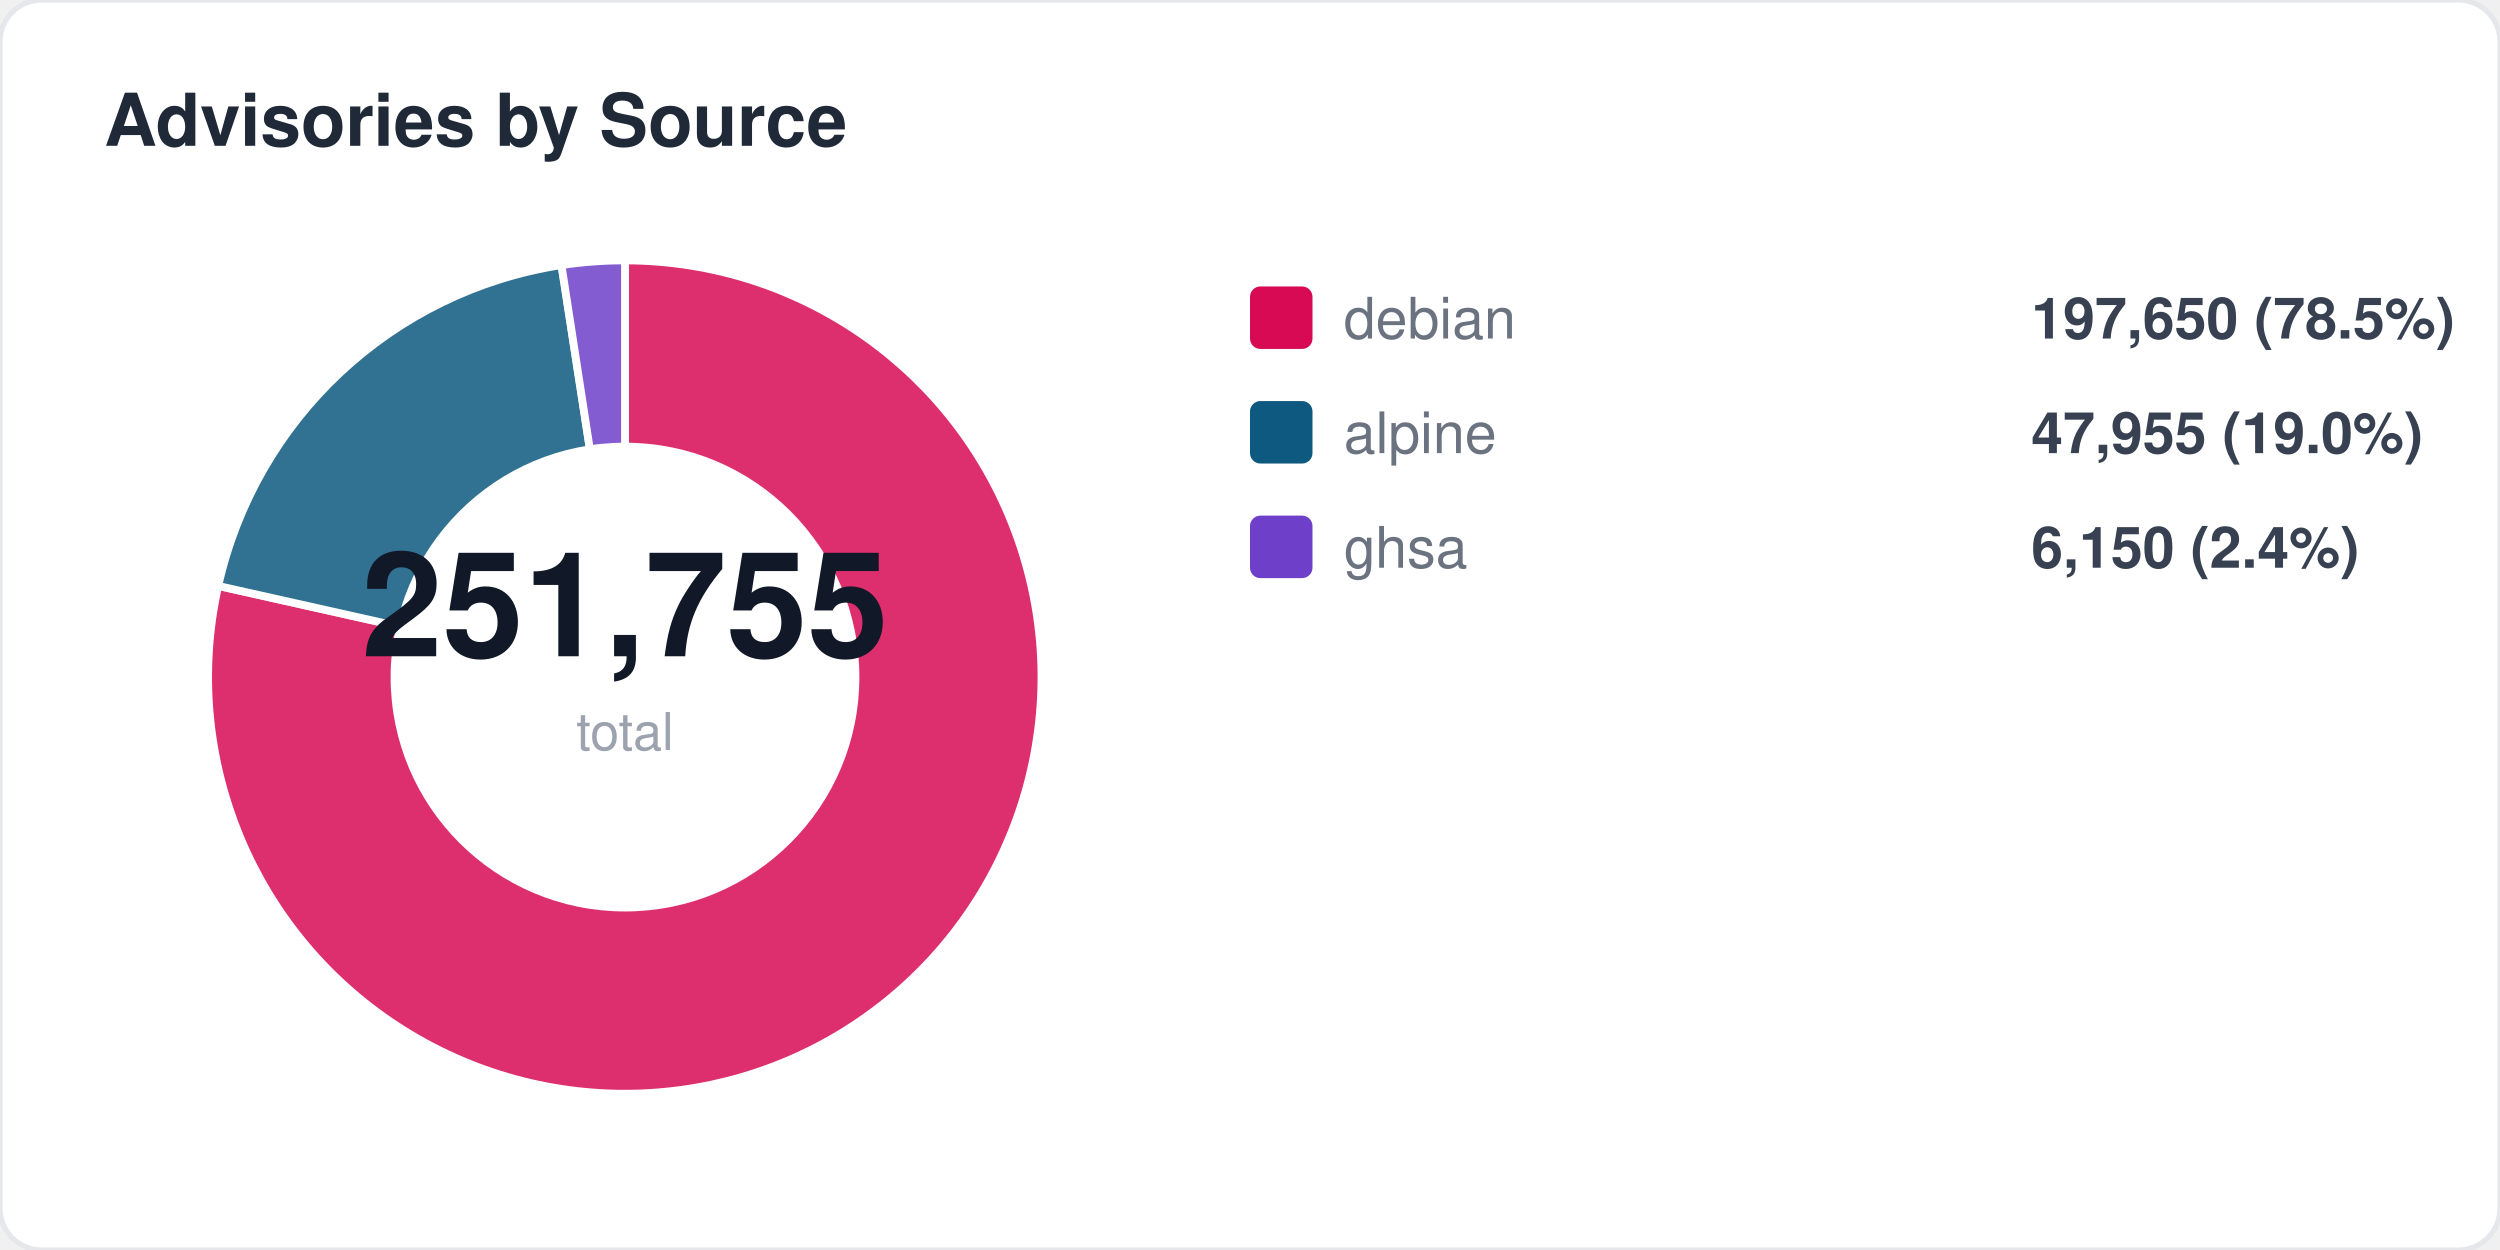
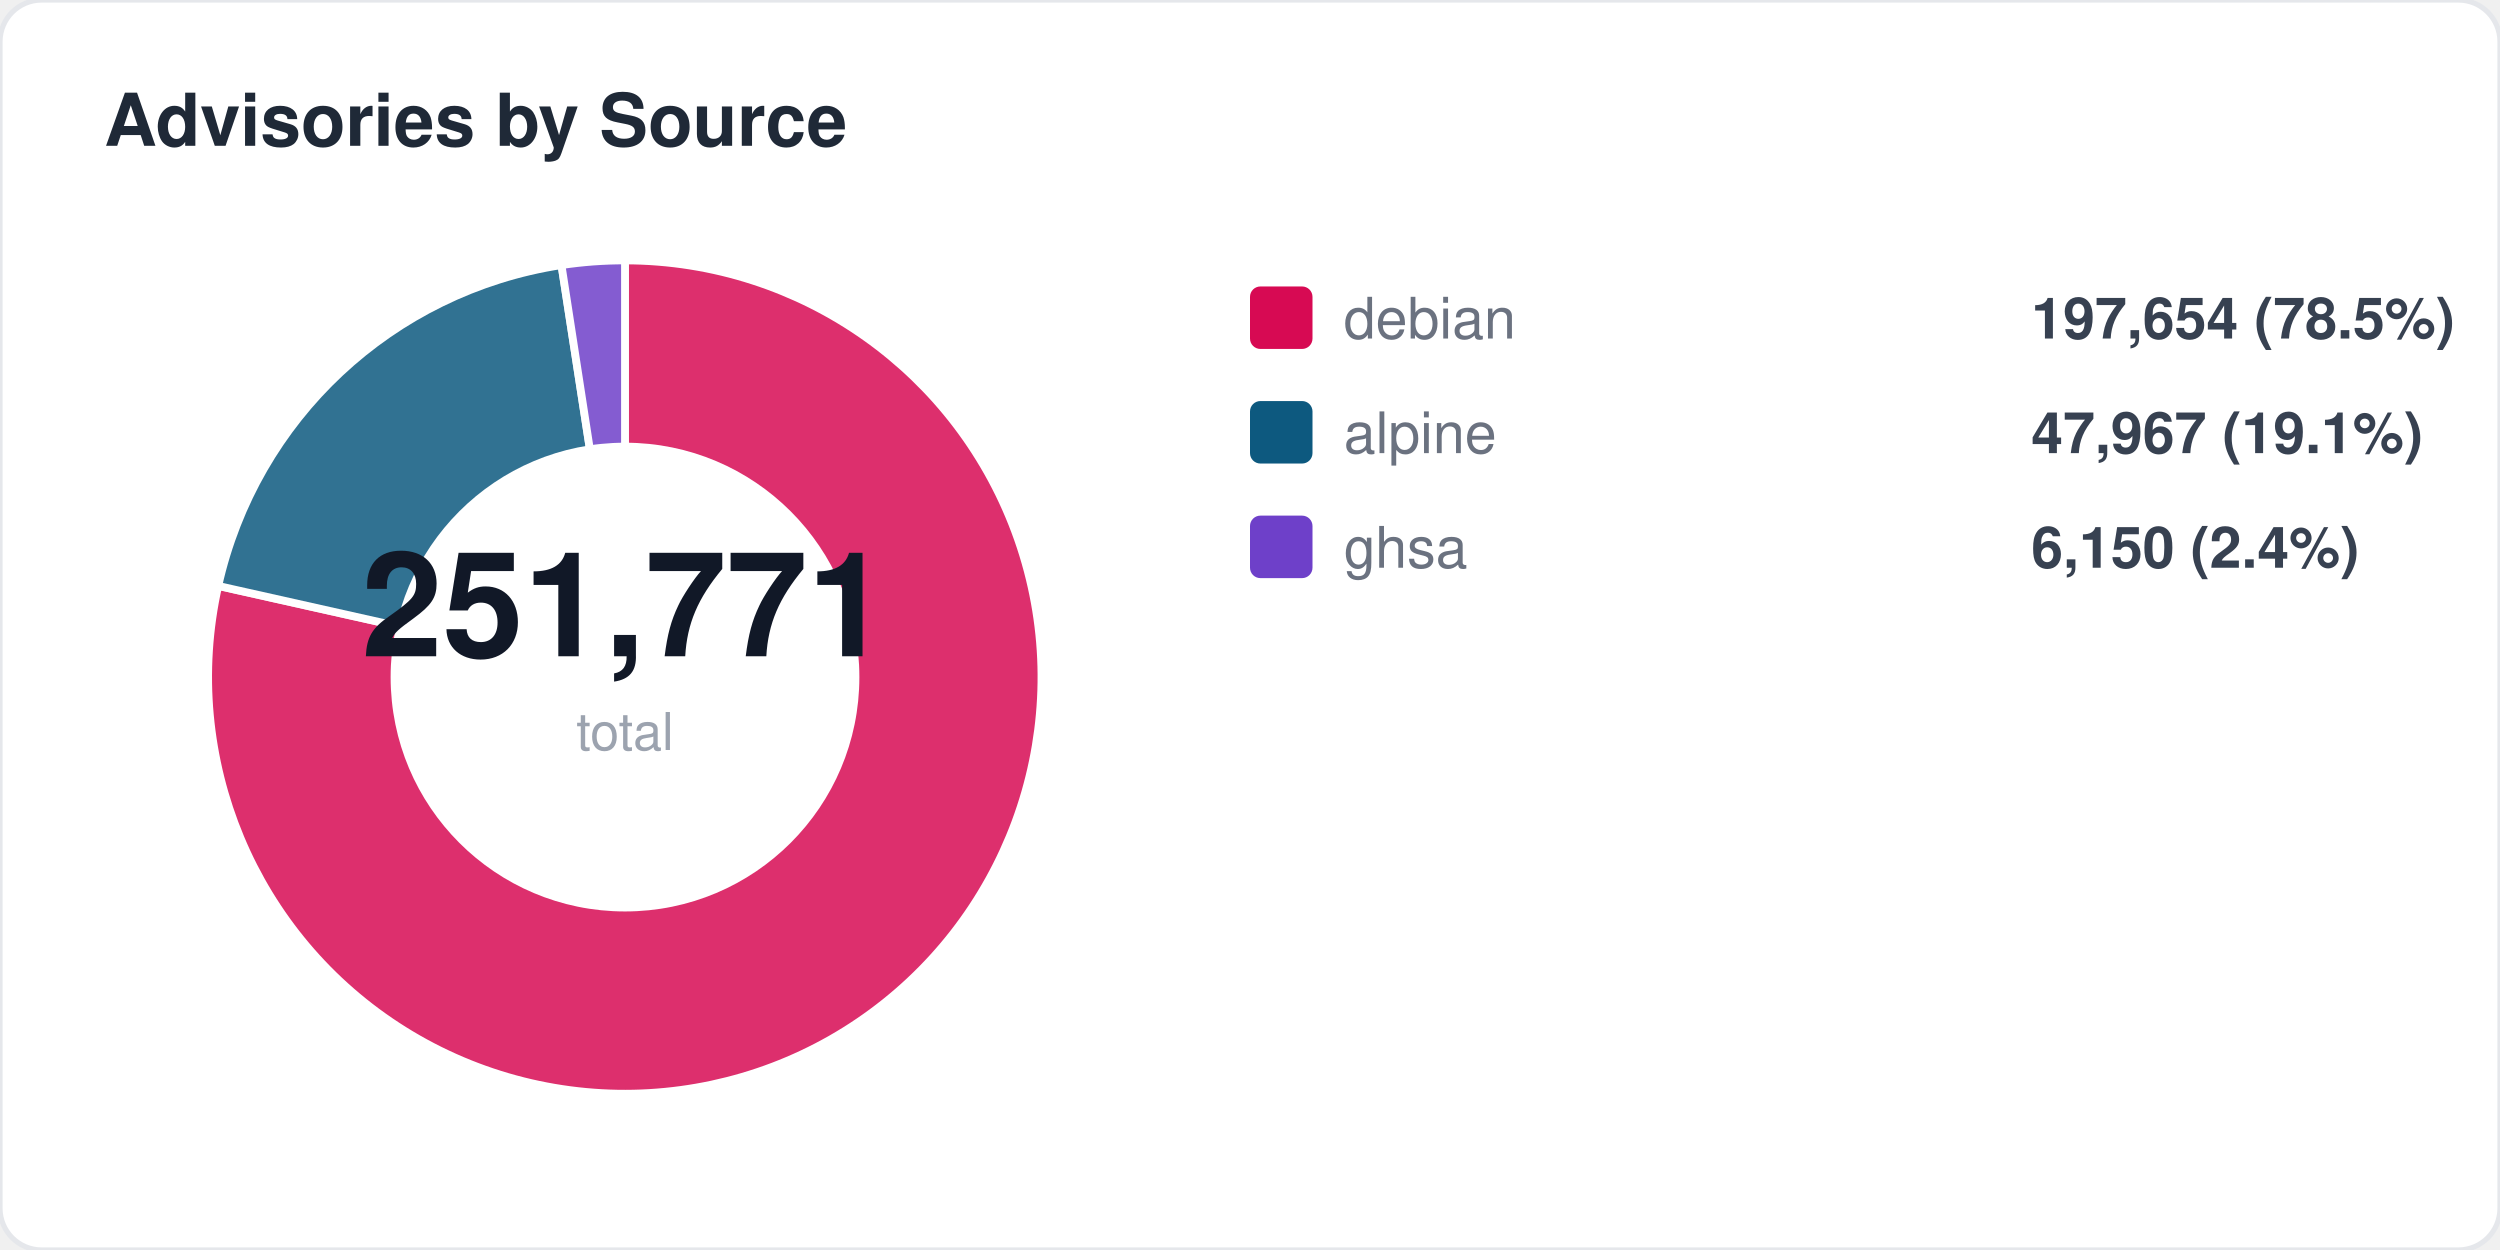
<svg xmlns="http://www.w3.org/2000/svg" width="480" height="240" viewBox="0 0 480 240" fill="none">
  <style>
  text { font-family: -apple-system, BlinkMacSystemFont, "Segoe UI", Helvetica, Arial, sans-serif; }
  .title { font-size: 14px; font-weight: 700; fill: #1f2937; }
  .label { font-size: 11px; fill: #6b7280; }
  .value { font-size: 11px; font-weight: 600; fill: #374151; }
  .big-number { font-size: 28px; font-weight: 800; fill: #111827; }
  .sub { font-size: 10px; fill: #9ca3af; }
</style>
  <rect width="480" height="240" rx="8" fill="#ffffff" stroke="#e5e7eb" stroke-width="1" />
  <text x="20" y="28" class="title">Advisories by Source</text>
  <path d="M 120 130 L 120.0 50.0 A 80 80 0 1 1 41.9 112.5 Z" fill="#d70a53" opacity="0.85" stroke="#fff" stroke-width="1.5" />
  <path d="M 120 130 L 41.9 112.5 A 80 80 0 0 1 107.8 50.9 Z" fill="#0d597f" opacity="0.85" stroke="#fff" stroke-width="1.5" />
  <path d="M 120 130 L 107.8 50.9 A 80 80 0 0 1 120.0 50.0 Z" fill="#6e40c9" opacity="0.85" stroke="#fff" stroke-width="1.5" />
  <circle cx="120" cy="130" r="45" fill="#ffffff" />
-   <text x="120" y="126" text-anchor="middle" class="big-number">251,755</text>
+   <text x="120" y="126" text-anchor="middle" class="big-number">251,771</text>
  <text x="120" y="144" text-anchor="middle" class="sub">total</text>
  <rect x="240" y="55" width="12" height="12" rx="2" fill="#d70a53" />
  <text x="258" y="65" class="label">debian</text>
-   <text x="390" y="65" class="value">197,650 (78.5%)</text>
+   <text x="390" y="65" class="value">197,654 (78.5%)</text>
  <rect x="240" y="77" width="12" height="12" rx="2" fill="#0d597f" />
  <text x="258" y="87" class="label">alpine</text>
-   <text x="390" y="87" class="value">47,955 (19.0%)</text>
+   <text x="390" y="87" class="value">47,967 (19.1%)</text>
  <rect x="240" y="99" width="12" height="12" rx="2" fill="#6e40c9" />
  <text x="258" y="109" class="label">ghsa</text>
  <text x="390" y="109" class="value">6,150 (2.4%)</text>
</svg>
